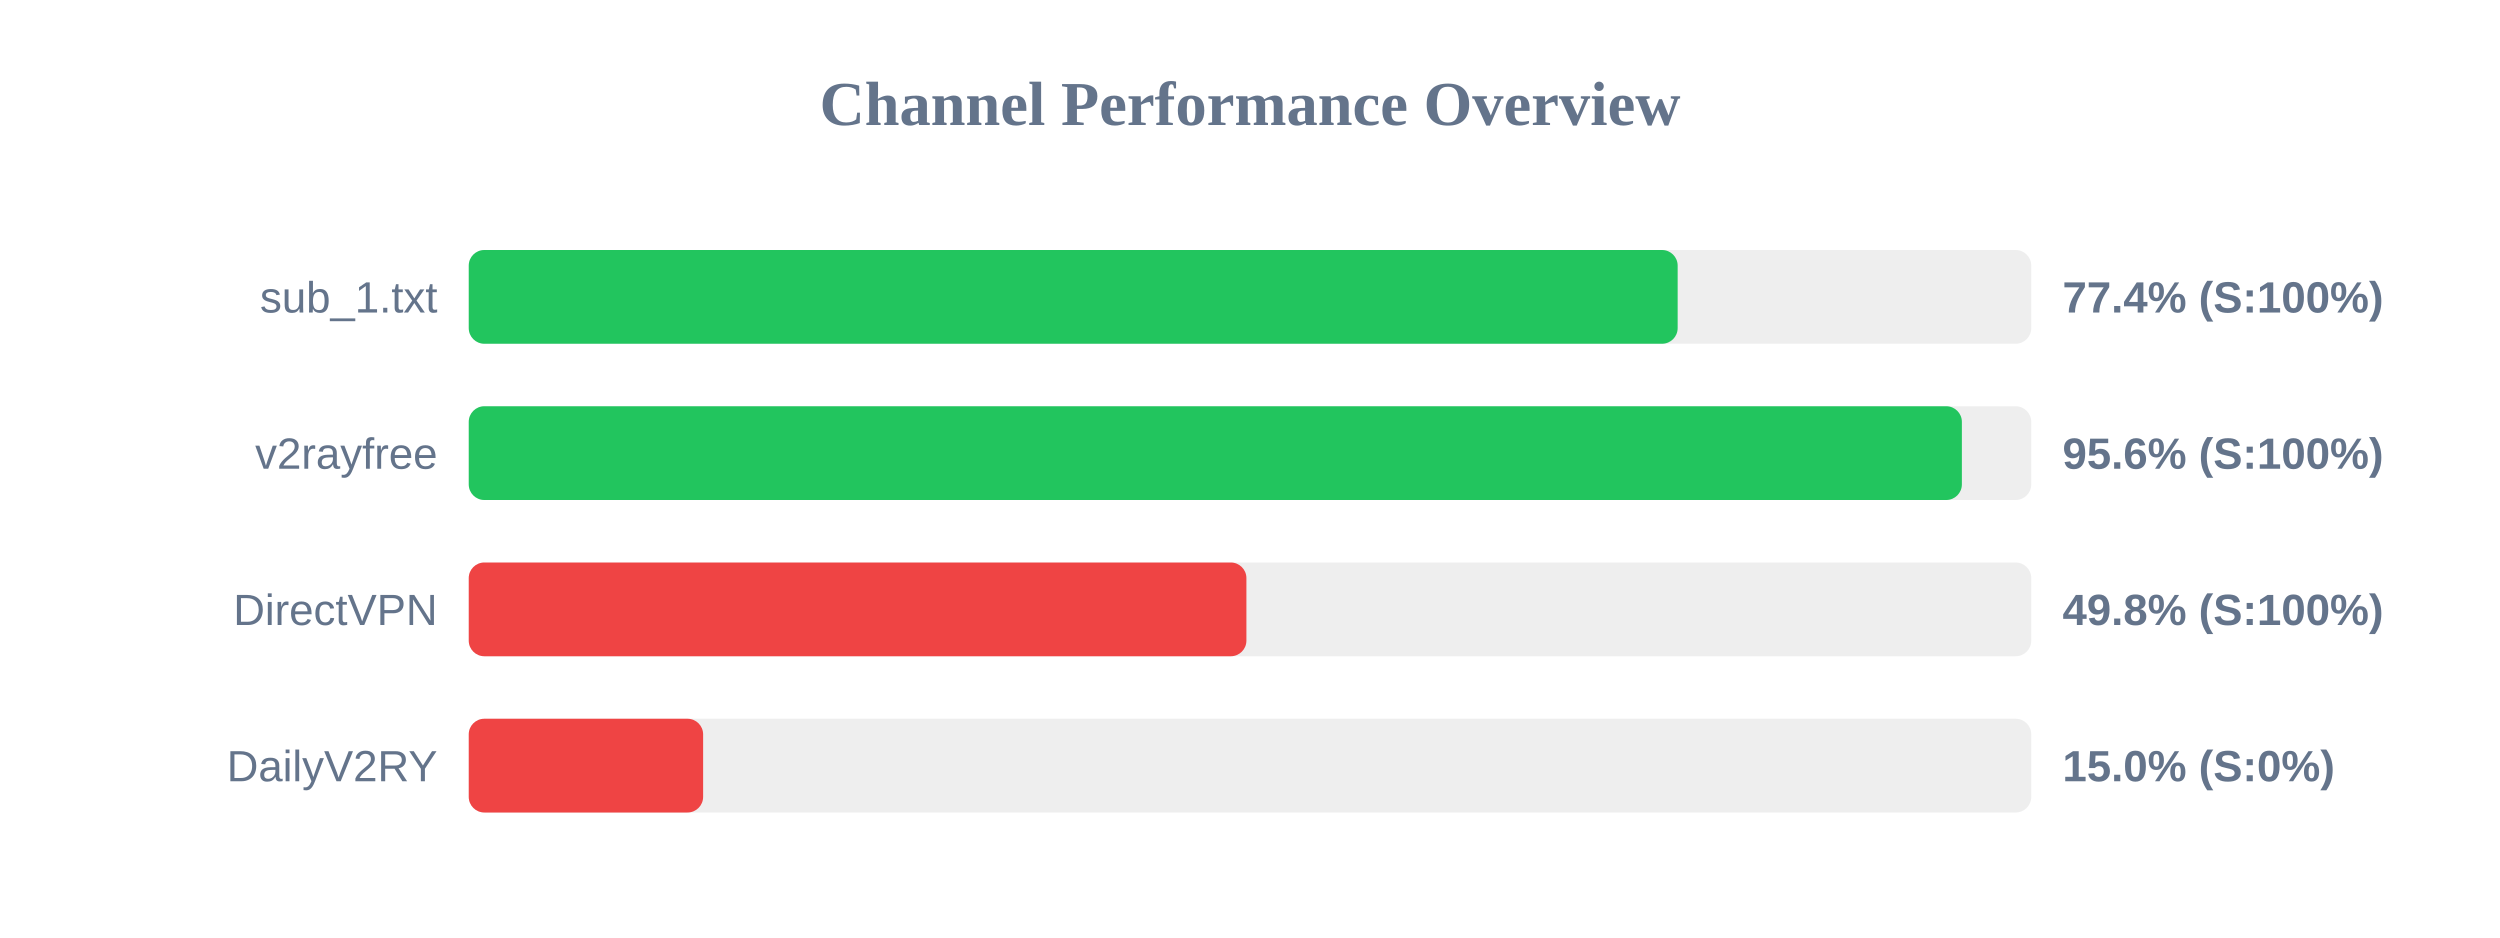
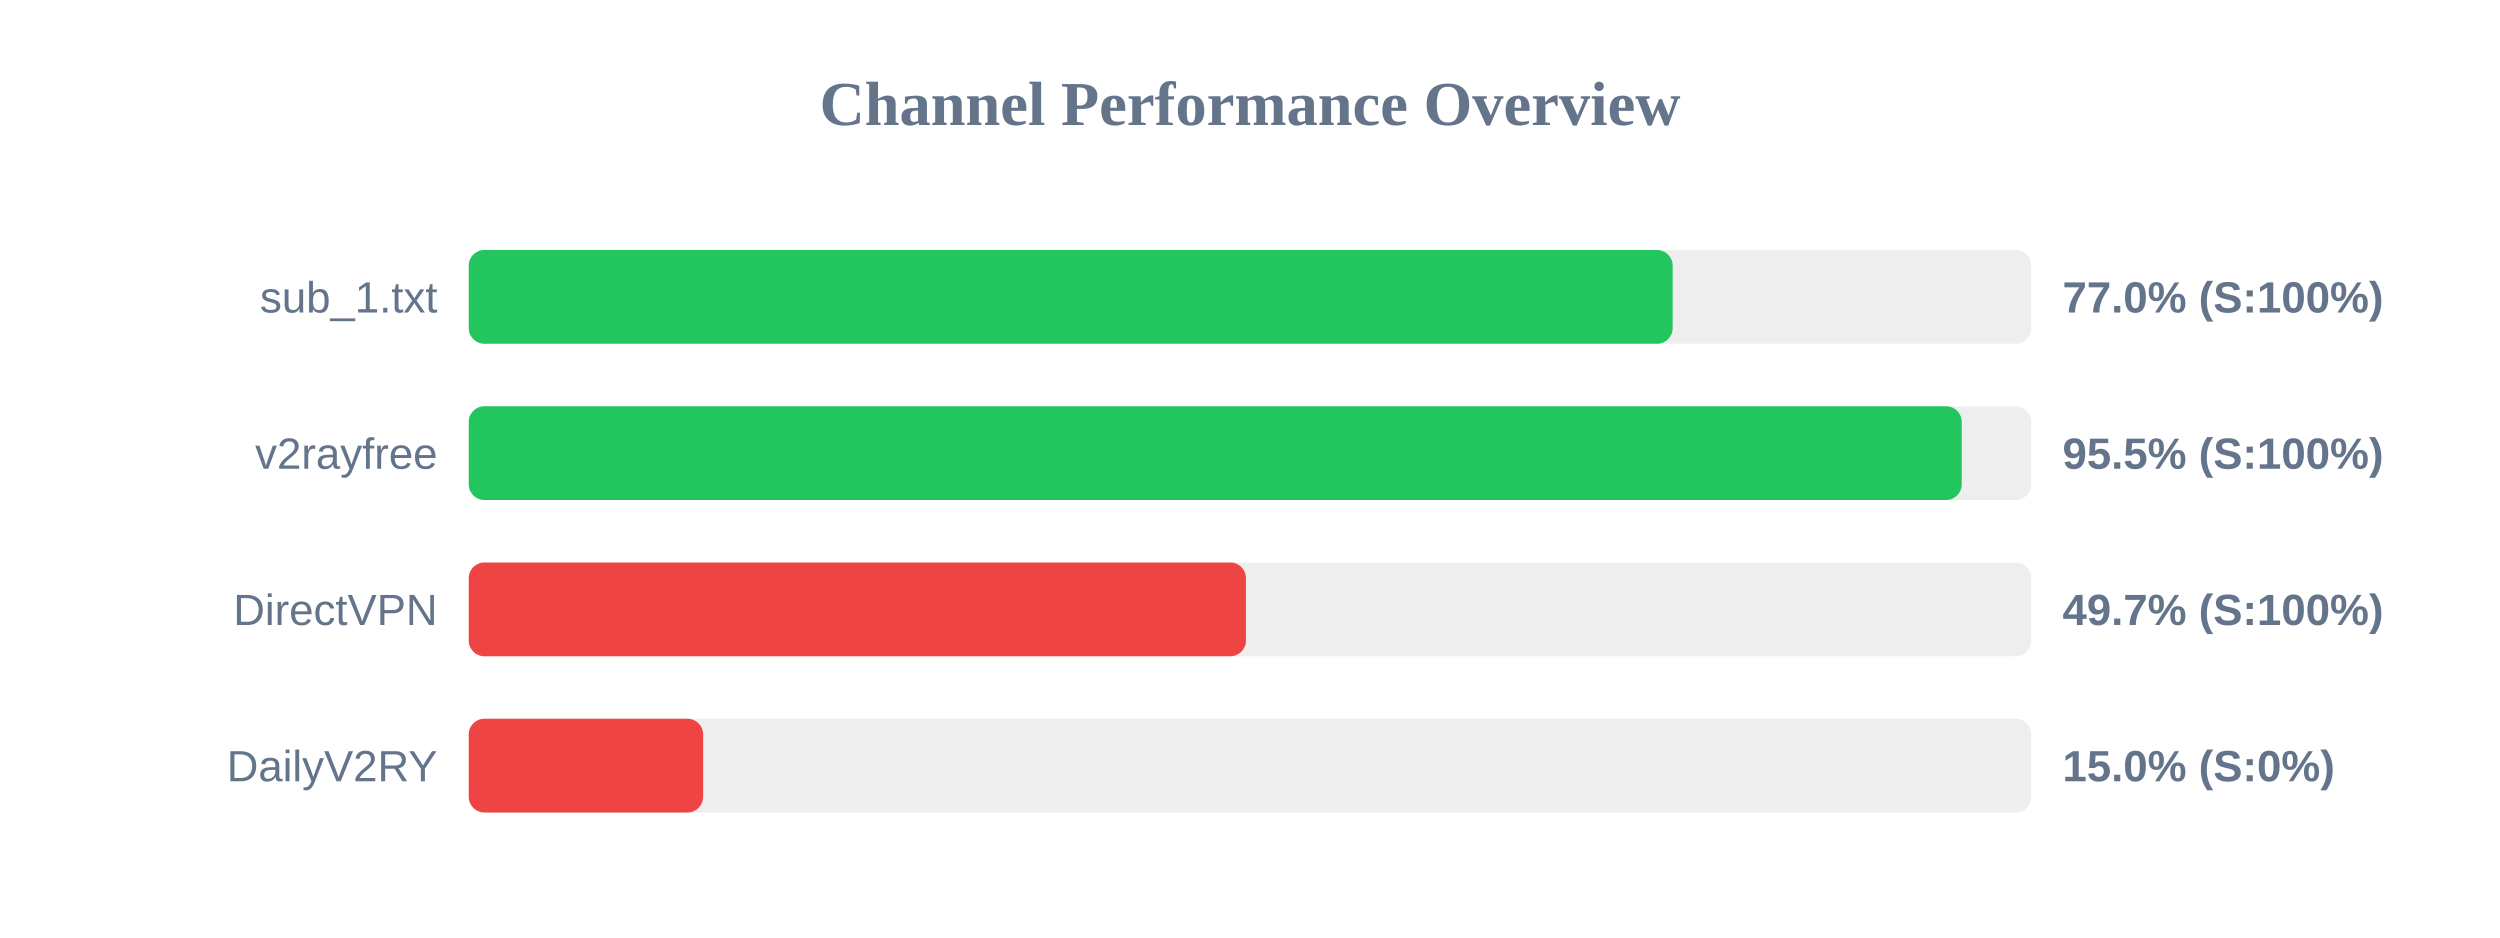
<svg xmlns="http://www.w3.org/2000/svg" width="800" height="300" version="1.1">
  <style>
        .row { font: 14px Arial; fill: #64748b; }
        .score { font: bold 14px Arial; fill: #64748b; }
    </style>
  <text x="400" y="40" text-anchor="middle" font-size="20px" font-weight="bold" fill="#64748b">Channel Performance Overview</text>
  <rect x="150" y="80" width="500" height="30" fill="#eee" rx="5" />
-   <rect x="150" y="80" width="386.85" height="30" fill="#22c55e" rx="5" />
+   <rect x="150" y="80" width="385.25" height="30" fill="#22c55e" rx="5" />
  <text x="140" y="100" text-anchor="end" class="row">sub_1.txt</text>
-   <text x="660" y="100" text-anchor="start" class="score">77.4% (S:100%)</text>
+   <text x="660" y="100" text-anchor="start" class="score">77.0% (S:100%)</text>
  <rect x="150" y="130" width="500" height="30" fill="#eee" rx="5" />
-   <rect x="150" y="130" width="477.8" height="30" fill="#22c55e" rx="5" />
+   <rect x="150" y="130" width="477.75" height="30" fill="#22c55e" rx="5" />
  <text x="140" y="150" text-anchor="end" class="row">v2rayfree</text>
-   <text x="660" y="150" text-anchor="start" class="score">95.6% (S:100%)</text>
+   <text x="660" y="150" text-anchor="start" class="score">95.5% (S:100%)</text>
  <rect x="150" y="180" width="500" height="30" fill="#eee" rx="5" />
-   <rect x="150" y="180" width="248.85" height="30" fill="#ef4444" rx="5" />
+   <rect x="150" y="180" width="248.7" height="30" fill="#ef4444" rx="5" />
  <text x="140" y="200" text-anchor="end" class="row">DirectVPN</text>
-   <text x="660" y="200" text-anchor="start" class="score">49.8% (S:100%)</text>
+   <text x="660" y="200" text-anchor="start" class="score">49.7% (S:100%)</text>
  <rect x="150" y="230" width="500" height="30" fill="#eee" rx="5" />
  <rect x="150" y="230" width="75.0" height="30" fill="#ef4444" rx="5" />
  <text x="140" y="250" text-anchor="end" class="row">DailyV2RY</text>
  <text x="660" y="250" text-anchor="start" class="score">15.0% (S:0%)</text>
</svg>
